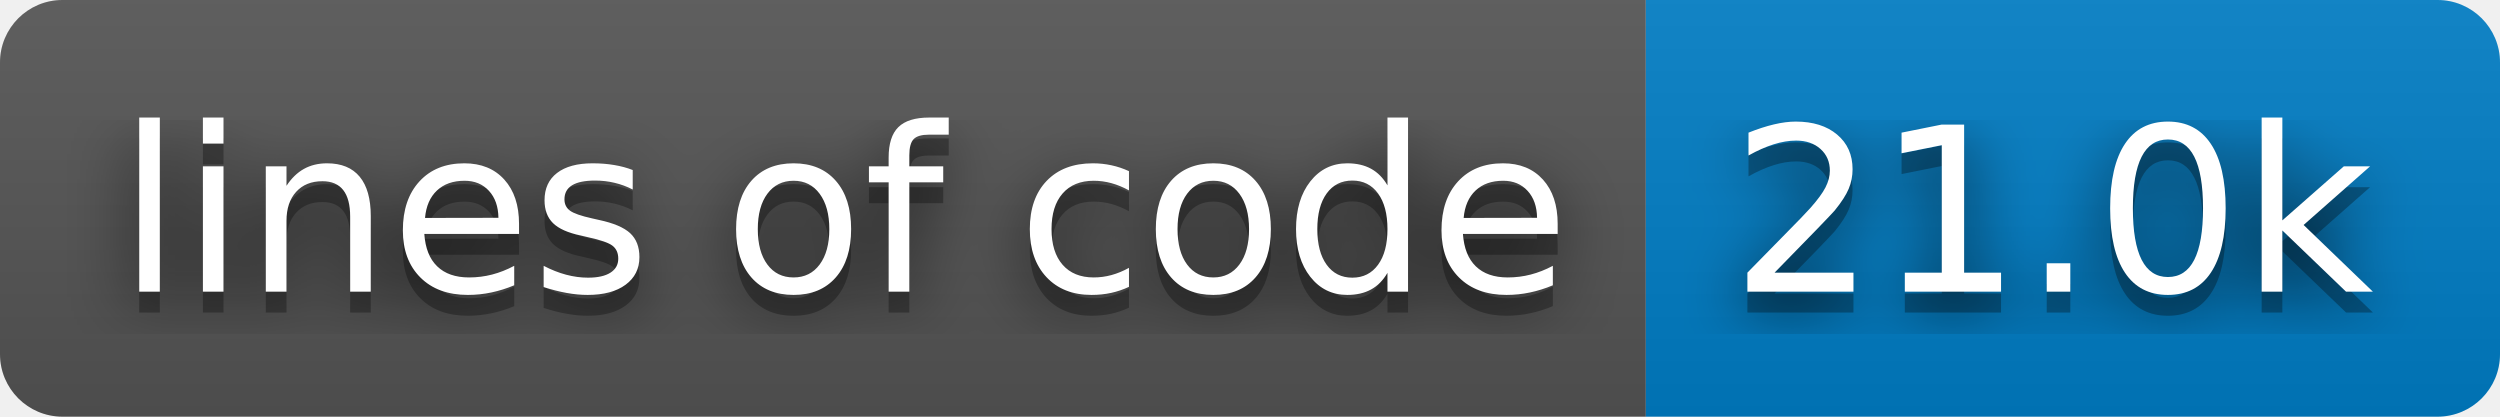
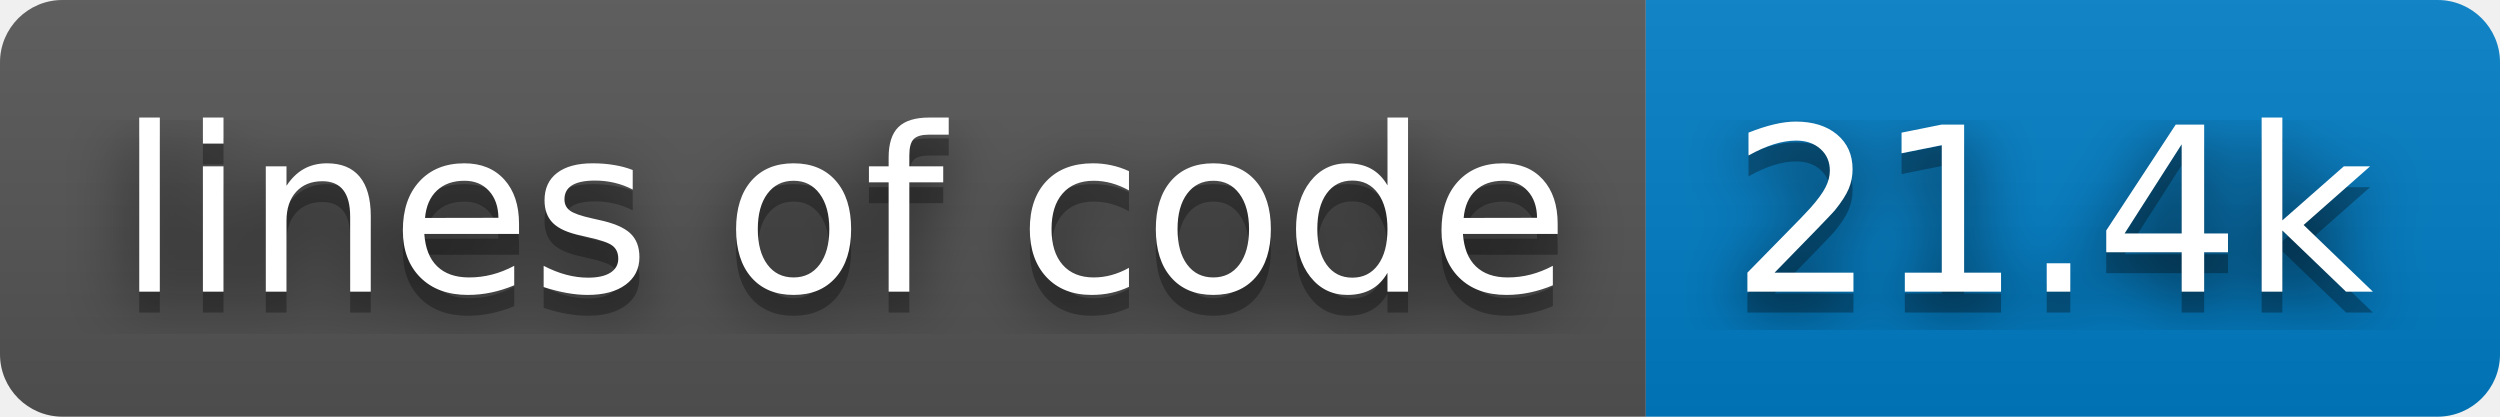
- <svg xmlns="http://www.w3.org/2000/svg" width="120" height="20" role="img" aria-label="lines of code: 21.0k">
+ <svg xmlns="http://www.w3.org/2000/svg" width="120" height="20" role="img" aria-label="lines of code: 21.4k">
  <filter id="blur">
    <feGaussianBlur stdDeviation="16" />
  </filter>
  <linearGradient id="s" x2="0" y2="100%">
    <stop offset="0" stop-color="#bbb" stop-opacity=".1" />
    <stop offset="1" stop-opacity=".1" />
  </linearGradient>
  <clipPath id="r">
    <rect width="120" height="20" rx="3" />
  </clipPath>
  <g clip-path="url(#r)">
    <rect width="79" height="20" fill="#555" />
    <rect x="79" width="41" height="20" fill="#007ec6" />
    <rect width="120" height="20" fill="url(#s)" />
  </g>
  <g fill="#fff" text-anchor="middle" font-family="Verdana,Geneva,DejaVu Sans,sans-serif" text-rendering="geometricPrecision" font-size="110">
    <g transform="scale(.1)">
      <g aria-hidden="true" fill="#010101">
        <text x="405" y="150" fill-opacity=".8" filter="url(#blur)" textLength="690">lines of code</text>
        <text x="405" y="150" fill-opacity=".3" textLength="690">lines of code</text>
      </g>
      <text x="405" y="140" textLength="690">lines of code</text>
    </g>
    <g transform="scale(.1)">
      <g aria-hidden="true" fill="#010101">
-         <text x="985" y="150" fill-opacity=".8" filter="url(#blur)" textLength="310">21.0k</text>
-         <text x="985" y="150" fill-opacity=".3" textLength="310">21.0k</text>
+         <text x="985" y="150" fill-opacity=".8" filter="url(#blur)" textLength="310">21.4k</text>
+         <text x="985" y="150" fill-opacity=".3" textLength="310">21.4k</text>
      </g>
-       <text x="985" y="140" textLength="310">21.0k</text>
+       <text x="985" y="140" textLength="310">21.4k</text>
    </g>
  </g>
</svg>
